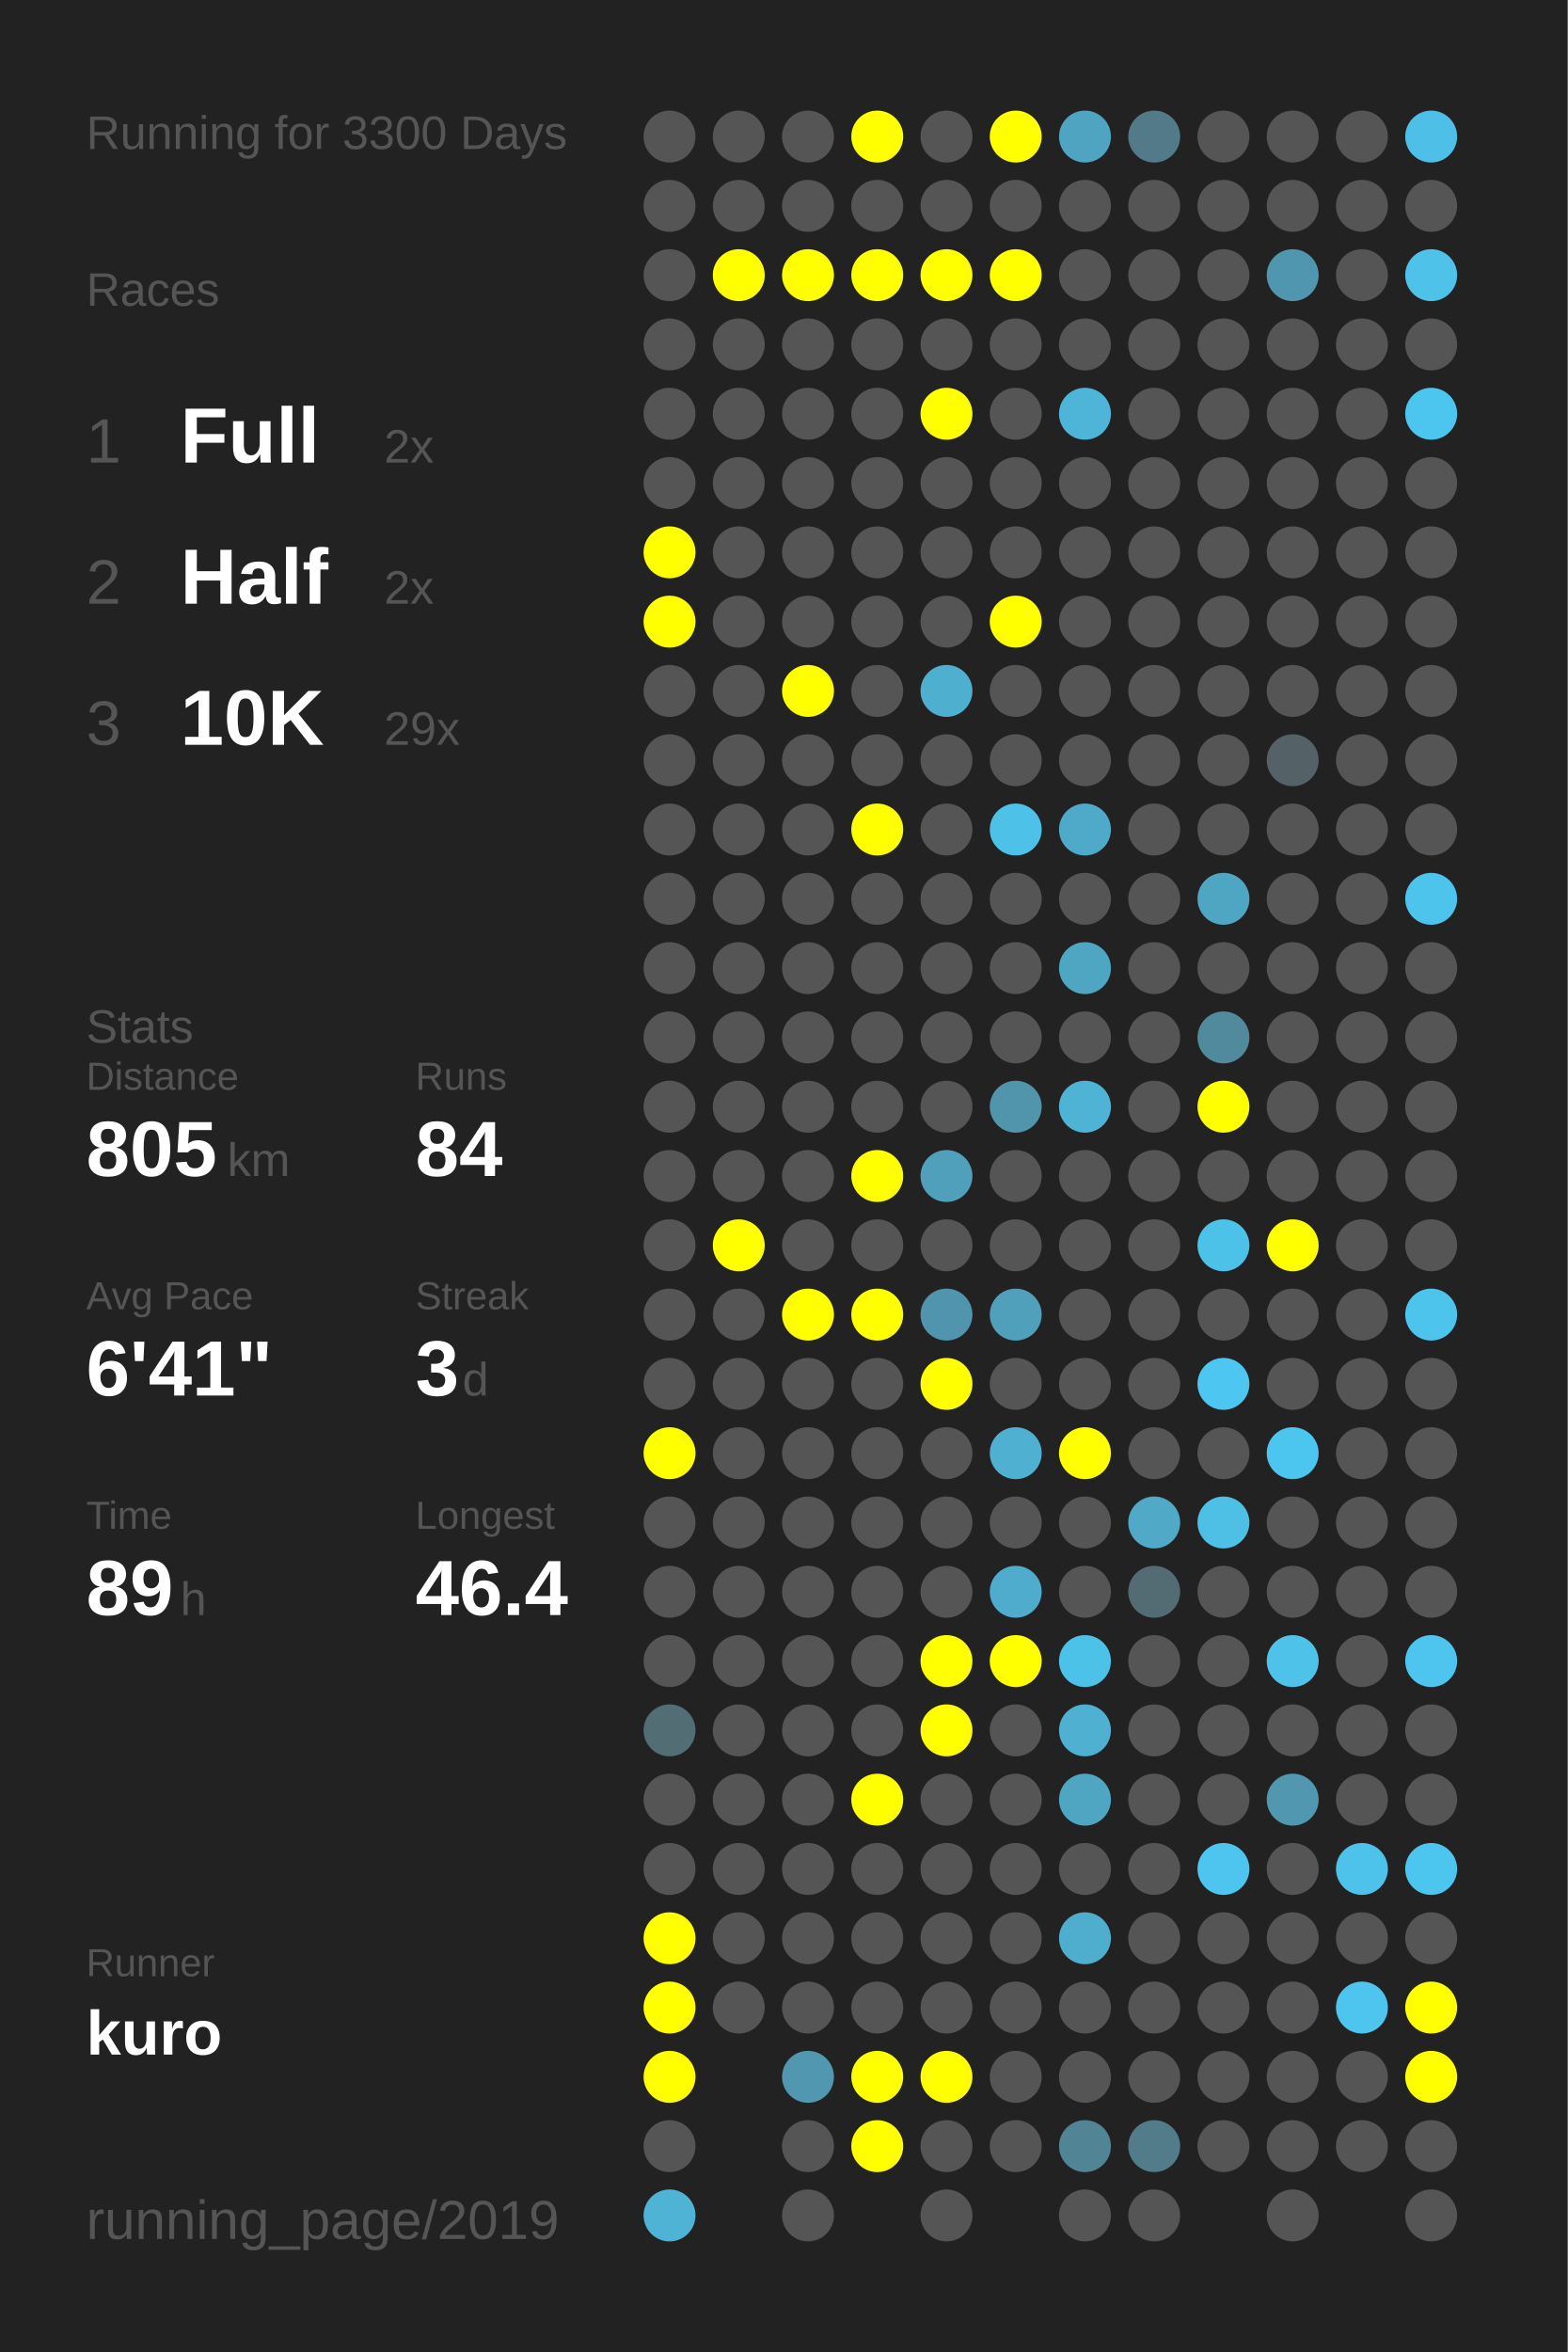
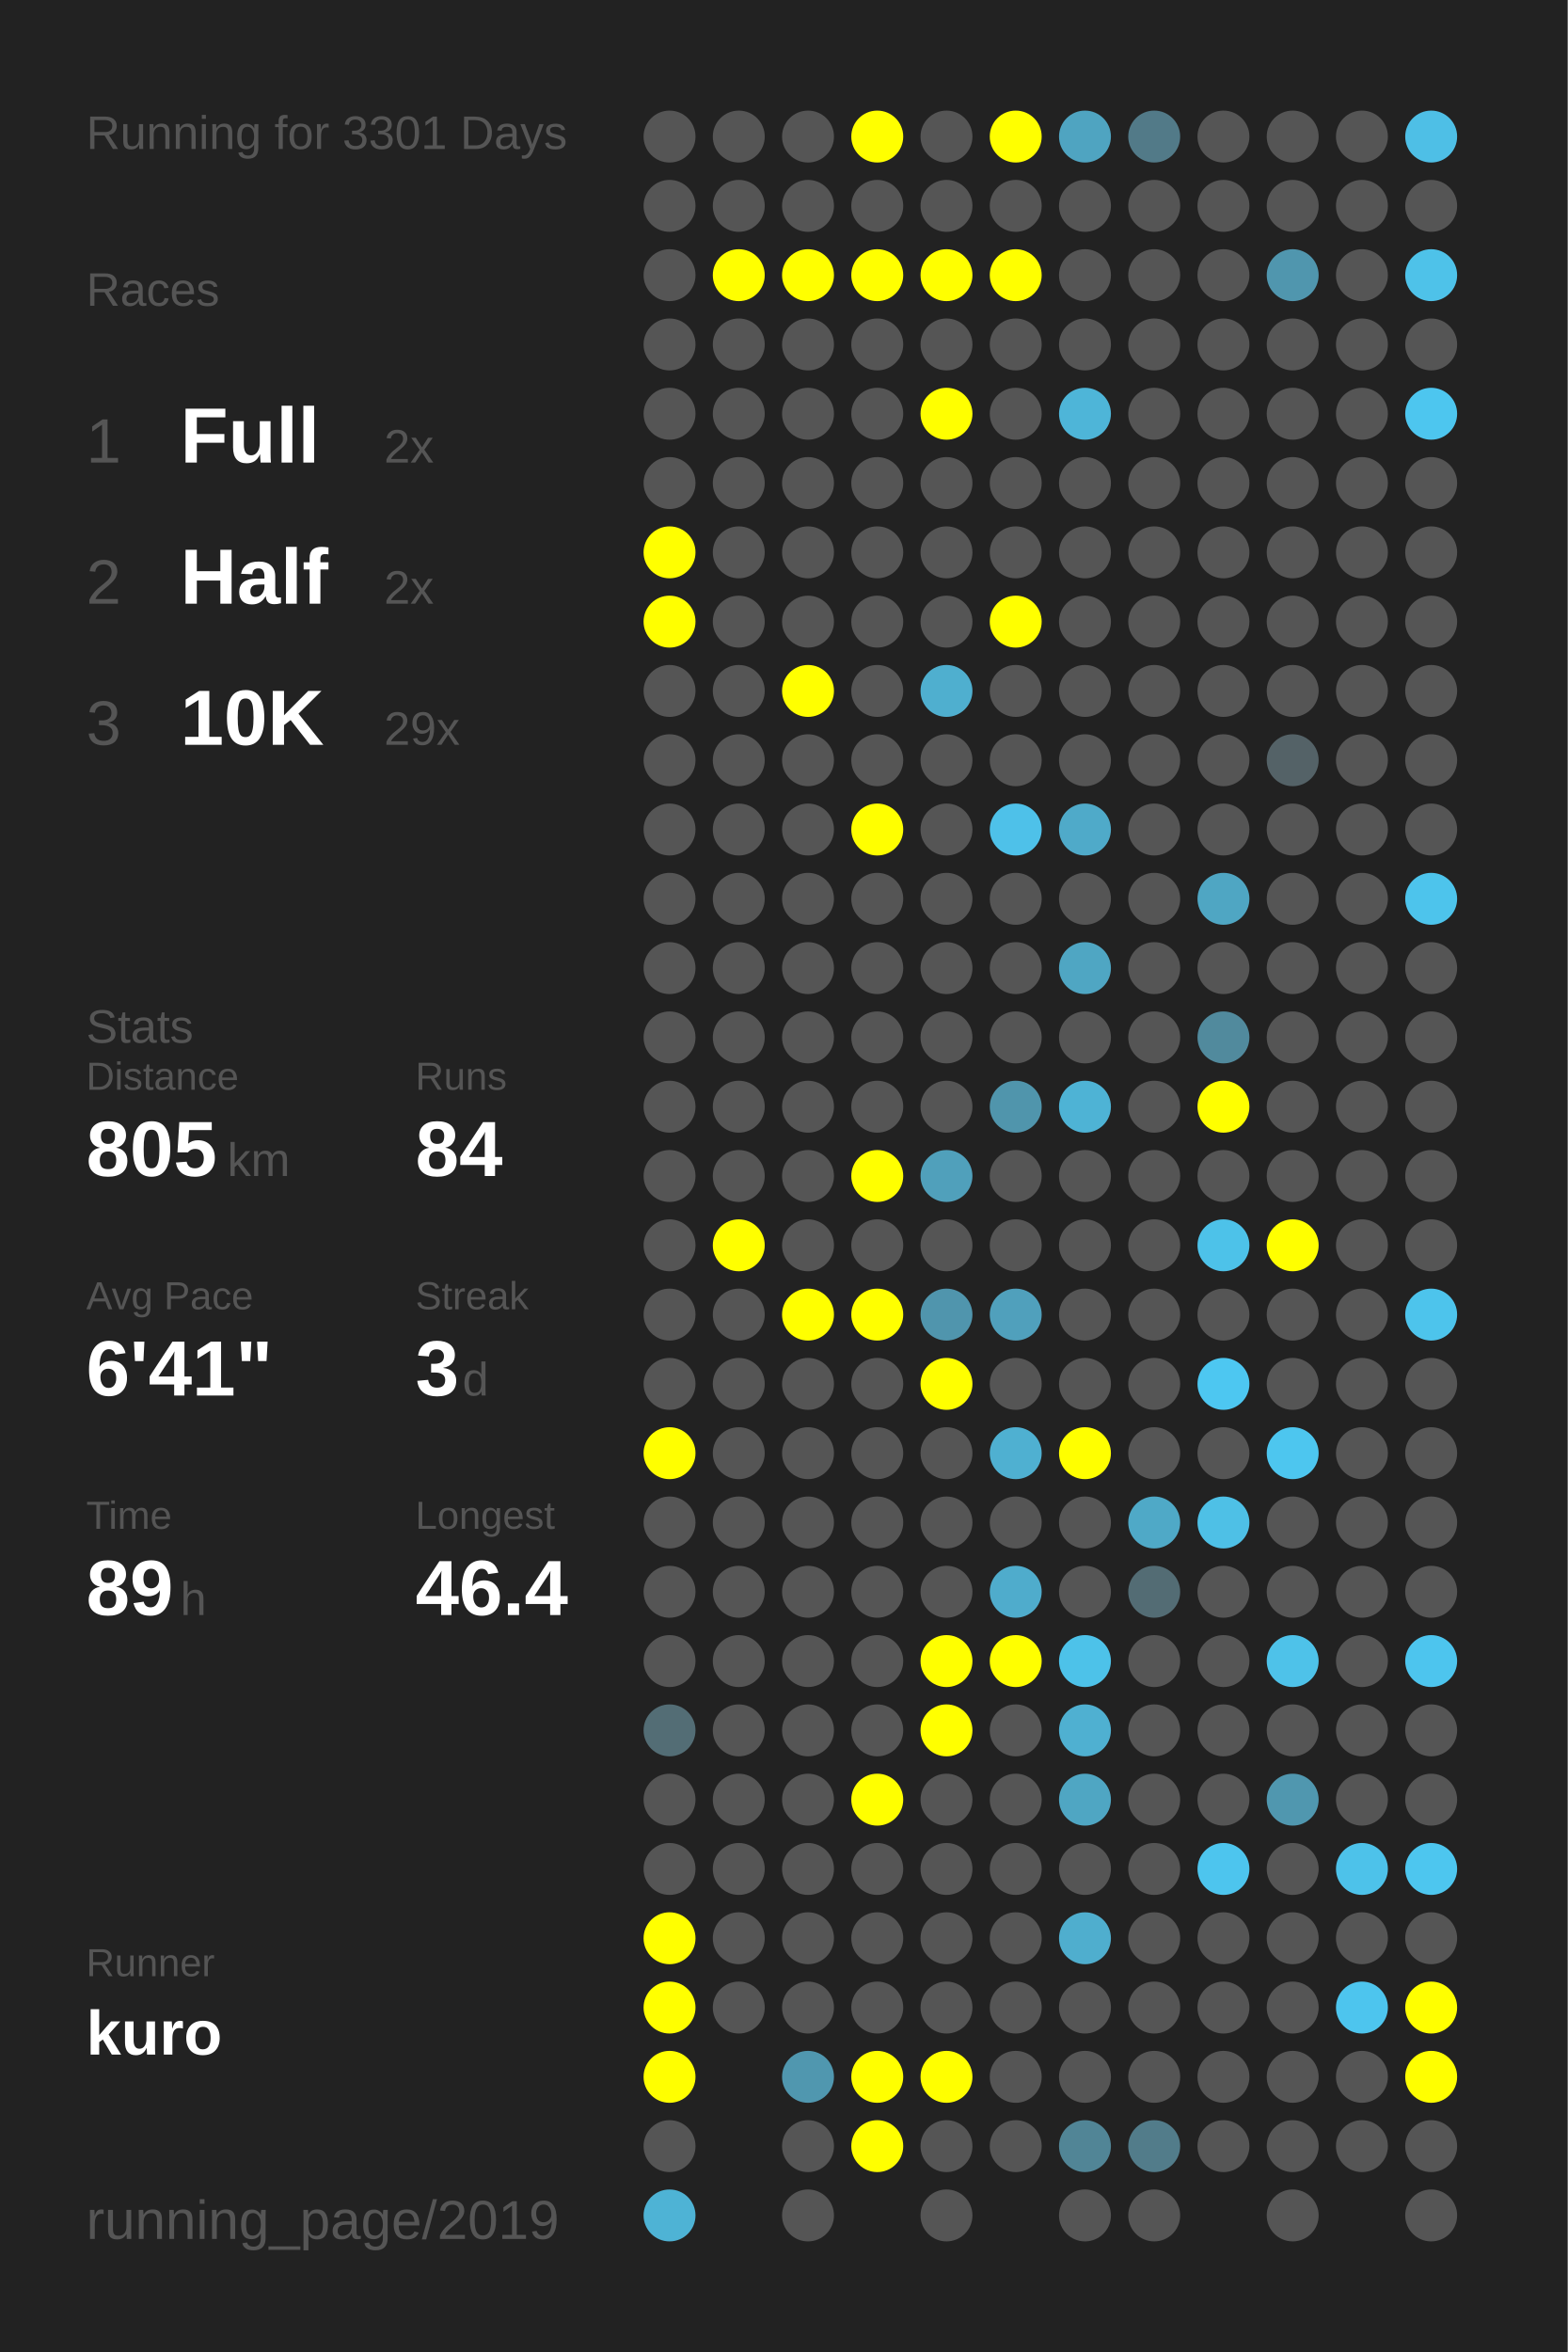
<svg xmlns="http://www.w3.org/2000/svg" baseProfile="full" height="300mm" version="1.1" viewBox="0,0,200,300" width="200mm">
  <defs />
  <rect fill="#222222" height="300" width="200" x="0" y="0" />
-   <text fill="#555555" style="font-size:6px; font-family:Arial;" x="11" y="19">Running for 3300 Days</text>
+   <text fill="#555555" style="font-size:6px; font-family:Arial;" x="11" y="19">Running for 3301 Days</text>
  <text fill="#555555" style="font-size:6px; font-family:Arial;" x="11" y="39">Races</text>
  <text fill="#555555" style="font-size:8px; font-family:Arial;" x="11" y="59">1</text>
  <text fill="#FFFFFF" style="font-size:10px; font-family:Arial; font-weight:bold;" x="23" y="59">Full</text>
  <text fill="#555555" style="font-size:6px; font-family:Arial;" x="49" y="59">2x</text>
  <text fill="#555555" style="font-size:8px; font-family:Arial;" x="11" y="77">2</text>
  <text fill="#FFFFFF" style="font-size:10px; font-family:Arial; font-weight:bold;" x="23" y="77">Half</text>
  <text fill="#555555" style="font-size:6px; font-family:Arial;" x="49" y="77">2x</text>
  <text fill="#555555" style="font-size:8px; font-family:Arial;" x="11" y="95">3</text>
  <text fill="#FFFFFF" style="font-size:10px; font-family:Arial; font-weight:bold;" x="23" y="95">10K</text>
  <text fill="#555555" style="font-size:6px; font-family:Arial;" x="49" y="95">29x</text>
  <text fill="#555555" style="font-size:6px; font-family:Arial;" x="11" y="133">Stats</text>
  <text fill="#555555" style="font-size:5px; font-family:Arial;" x="11" y="139">Distance</text>
  <text fill="#FFFFFF" style="font-size:10px; font-family:Arial; font-weight:bold;" x="11" y="150">805</text>
  <text fill="#555555" style="font-size:6px; font-family:Arial;" x="29" y="150">km</text>
  <text fill="#555555" style="font-size:5px; font-family:Arial;" x="53" y="139">Runs</text>
  <text fill="#FFFFFF" style="font-size:10px; font-family:Arial; font-weight:bold;" x="53" y="150">84</text>
  <text fill="#555555" style="font-size:5px; font-family:Arial;" x="11" y="167">Avg Pace</text>
  <text fill="#FFFFFF" style="font-size:10px; font-family:Arial; font-weight:bold;" x="11" y="178">6'41"</text>
  <text fill="#555555" style="font-size:5px; font-family:Arial;" x="53" y="167">Streak</text>
  <text fill="#FFFFFF" style="font-size:10px; font-family:Arial; font-weight:bold;" x="53" y="178">3</text>
  <text fill="#555555" style="font-size:6px; font-family:Arial;" x="59" y="178">d</text>
  <text fill="#555555" style="font-size:5px; font-family:Arial;" x="11" y="195">Time</text>
  <text fill="#FFFFFF" style="font-size:10px; font-family:Arial; font-weight:bold;" x="11" y="206">89</text>
  <text fill="#555555" style="font-size:6px; font-family:Arial;" x="23" y="206">h</text>
  <text fill="#555555" style="font-size:5px; font-family:Arial;" x="53" y="195">Longest</text>
  <text fill="#FFFFFF" style="font-size:10px; font-family:Arial; font-weight:bold;" x="53" y="206">46.4</text>
  <text fill="#555555" style="font-size:5px; font-family:Arial;" x="11" y="252.065">Runner</text>
  <text fill="#FFFFFF" style="font-size:8px; font-family:Arial; font-weight:bold;" x="11" y="262.065">kuro</text>
  <text fill="#555555" style="font-size:7px; font-family:Arial;" x="11" y="285.581">running_page/2019</text>
  <circle cx="85.417" cy="17.419" fill="#555555" r="3.312" />
  <circle cx="85.417" cy="26.258" fill="#555555" r="3.312" />
  <circle cx="85.417" cy="35.097" fill="#555555" r="3.312" />
  <circle cx="85.417" cy="43.935" fill="#555555" r="3.312" />
  <circle cx="85.417" cy="52.774" fill="#555555" r="3.312" />
  <circle cx="85.417" cy="61.613" fill="#555555" r="3.312" />
  <circle cx="85.417" cy="70.452" fill="#FFFF00" r="3.312" />
  <circle cx="85.417" cy="79.29" fill="#FFFF00" r="3.312" />
  <circle cx="85.417" cy="88.129" fill="#555555" r="3.312" />
  <circle cx="85.417" cy="96.968" fill="#555555" r="3.312" />
  <circle cx="85.417" cy="105.806" fill="#555555" r="3.312" />
  <circle cx="85.417" cy="114.645" fill="#555555" r="3.312" />
  <circle cx="85.417" cy="123.484" fill="#555555" r="3.312" />
  <circle cx="85.417" cy="132.323" fill="#555555" r="3.312" />
  <circle cx="85.417" cy="141.161" fill="#555555" r="3.312" />
  <circle cx="85.417" cy="150" fill="#555555" r="3.312" />
  <circle cx="85.417" cy="158.839" fill="#555555" r="3.312" />
  <circle cx="85.417" cy="167.677" fill="#555555" r="3.312" />
  <circle cx="85.417" cy="176.516" fill="#555555" r="3.312" />
  <circle cx="85.417" cy="185.355" fill="#FFFF00" r="3.312" />
  <circle cx="85.417" cy="194.194" fill="#555555" r="3.312" />
  <circle cx="85.417" cy="203.032" fill="#555555" r="3.312" />
  <circle cx="85.417" cy="211.871" fill="#555555" r="3.312" />
  <circle cx="85.417" cy="220.71" fill="#536d75" r="3.312" />
  <circle cx="85.417" cy="229.548" fill="#555555" r="3.312" />
  <circle cx="85.417" cy="238.387" fill="#555555" r="3.312" />
  <circle cx="85.417" cy="247.226" fill="#FFFF00" r="3.312" />
  <circle cx="85.417" cy="256.065" fill="#FFFF00" r="3.312" />
  <circle cx="85.417" cy="264.903" fill="#FFFF00" r="3.312" />
  <circle cx="85.417" cy="273.742" fill="#555555" r="3.312" />
  <circle cx="85.417" cy="282.581" fill="#4eb3d5" r="3.312" />
  <circle cx="94.25" cy="17.419" fill="#555555" r="3.312" />
  <circle cx="94.25" cy="26.258" fill="#555555" r="3.312" />
  <circle cx="94.25" cy="35.097" fill="#FFFF00" r="3.312" />
  <circle cx="94.25" cy="43.935" fill="#555555" r="3.312" />
  <circle cx="94.25" cy="52.774" fill="#555555" r="3.312" />
  <circle cx="94.25" cy="61.613" fill="#555555" r="3.312" />
  <circle cx="94.25" cy="70.452" fill="#555555" r="3.312" />
  <circle cx="94.25" cy="79.29" fill="#555555" r="3.312" />
  <circle cx="94.25" cy="88.129" fill="#555555" r="3.312" />
  <circle cx="94.25" cy="96.968" fill="#555555" r="3.312" />
  <circle cx="94.25" cy="105.806" fill="#555555" r="3.312" />
  <circle cx="94.25" cy="114.645" fill="#555555" r="3.312" />
  <circle cx="94.25" cy="123.484" fill="#555555" r="3.312" />
  <circle cx="94.25" cy="132.323" fill="#555555" r="3.312" />
  <circle cx="94.25" cy="141.161" fill="#555555" r="3.312" />
  <circle cx="94.25" cy="150" fill="#555555" r="3.312" />
  <circle cx="94.25" cy="158.839" fill="#FFFF00" r="3.312" />
  <circle cx="94.25" cy="167.677" fill="#555555" r="3.312" />
  <circle cx="94.25" cy="176.516" fill="#555555" r="3.312" />
  <circle cx="94.25" cy="185.355" fill="#555555" r="3.312" />
  <circle cx="94.25" cy="194.194" fill="#555555" r="3.312" />
  <circle cx="94.25" cy="203.032" fill="#555555" r="3.312" />
  <circle cx="94.25" cy="211.871" fill="#555555" r="3.312" />
  <circle cx="94.25" cy="220.71" fill="#555555" r="3.312" />
  <circle cx="94.25" cy="229.548" fill="#555555" r="3.312" />
  <circle cx="94.25" cy="238.387" fill="#555555" r="3.312" />
  <circle cx="94.25" cy="247.226" fill="#555555" r="3.312" />
  <circle cx="94.25" cy="256.065" fill="#555555" r="3.312" />
  <circle cx="103.083" cy="17.419" fill="#555555" r="3.312" />
  <circle cx="103.083" cy="26.258" fill="#555555" r="3.312" />
  <circle cx="103.083" cy="35.097" fill="#FFFF00" r="3.312" />
  <circle cx="103.083" cy="43.935" fill="#555555" r="3.312" />
  <circle cx="103.083" cy="52.774" fill="#555555" r="3.312" />
  <circle cx="103.083" cy="61.613" fill="#555555" r="3.312" />
  <circle cx="103.083" cy="70.452" fill="#555555" r="3.312" />
  <circle cx="103.083" cy="79.29" fill="#555555" r="3.312" />
  <circle cx="103.083" cy="88.129" fill="#FFFF00" r="3.312" />
  <circle cx="103.083" cy="96.968" fill="#555555" r="3.312" />
  <circle cx="103.083" cy="105.806" fill="#555555" r="3.312" />
  <circle cx="103.083" cy="114.645" fill="#555555" r="3.312" />
  <circle cx="103.083" cy="123.484" fill="#555555" r="3.312" />
  <circle cx="103.083" cy="132.323" fill="#555555" r="3.312" />
  <circle cx="103.083" cy="141.161" fill="#555555" r="3.312" />
  <circle cx="103.083" cy="150" fill="#555555" r="3.312" />
  <circle cx="103.083" cy="158.839" fill="#555555" r="3.312" />
  <circle cx="103.083" cy="167.677" fill="#FFFF00" r="3.312" />
  <circle cx="103.083" cy="176.516" fill="#555555" r="3.312" />
  <circle cx="103.083" cy="185.355" fill="#555555" r="3.312" />
  <circle cx="103.083" cy="194.194" fill="#555555" r="3.312" />
  <circle cx="103.083" cy="203.032" fill="#555555" r="3.312" />
  <circle cx="103.083" cy="211.871" fill="#555555" r="3.312" />
  <circle cx="103.083" cy="220.71" fill="#555555" r="3.312" />
  <circle cx="103.083" cy="229.548" fill="#555555" r="3.312" />
  <circle cx="103.083" cy="238.387" fill="#555555" r="3.312" />
  <circle cx="103.083" cy="247.226" fill="#555555" r="3.312" />
  <circle cx="103.083" cy="256.065" fill="#555555" r="3.312" />
  <circle cx="103.083" cy="264.903" fill="#5097af" r="3.312" />
  <circle cx="103.083" cy="273.742" fill="#555555" r="3.312" />
  <circle cx="103.083" cy="282.581" fill="#555555" r="3.312" />
  <circle cx="111.917" cy="17.419" fill="#FFFF00" r="3.312" />
  <circle cx="111.917" cy="26.258" fill="#555555" r="3.312" />
  <circle cx="111.917" cy="35.097" fill="#FFFF00" r="3.312" />
  <circle cx="111.917" cy="43.935" fill="#555555" r="3.312" />
  <circle cx="111.917" cy="52.774" fill="#555555" r="3.312" />
  <circle cx="111.917" cy="61.613" fill="#555555" r="3.312" />
  <circle cx="111.917" cy="70.452" fill="#555555" r="3.312" />
  <circle cx="111.917" cy="79.29" fill="#555555" r="3.312" />
  <circle cx="111.917" cy="88.129" fill="#555555" r="3.312" />
  <circle cx="111.917" cy="96.968" fill="#555555" r="3.312" />
  <circle cx="111.917" cy="105.806" fill="#FFFF00" r="3.312" />
  <circle cx="111.917" cy="114.645" fill="#555555" r="3.312" />
  <circle cx="111.917" cy="123.484" fill="#555555" r="3.312" />
  <circle cx="111.917" cy="132.323" fill="#555555" r="3.312" />
  <circle cx="111.917" cy="141.161" fill="#555555" r="3.312" />
  <circle cx="111.917" cy="150" fill="#FFFF00" r="3.312" />
  <circle cx="111.917" cy="158.839" fill="#555555" r="3.312" />
  <circle cx="111.917" cy="167.677" fill="#FFFF00" r="3.312" />
  <circle cx="111.917" cy="176.516" fill="#555555" r="3.312" />
  <circle cx="111.917" cy="185.355" fill="#555555" r="3.312" />
  <circle cx="111.917" cy="194.194" fill="#555555" r="3.312" />
  <circle cx="111.917" cy="203.032" fill="#555555" r="3.312" />
  <circle cx="111.917" cy="211.871" fill="#555555" r="3.312" />
  <circle cx="111.917" cy="220.71" fill="#555555" r="3.312" />
  <circle cx="111.917" cy="229.548" fill="#FFFF00" r="3.312" />
  <circle cx="111.917" cy="238.387" fill="#555555" r="3.312" />
  <circle cx="111.917" cy="247.226" fill="#555555" r="3.312" />
  <circle cx="111.917" cy="256.065" fill="#555555" r="3.312" />
  <circle cx="111.917" cy="264.903" fill="#FFFF00" r="3.312" />
  <circle cx="111.917" cy="273.742" fill="#FFFF00" r="3.312" />
  <circle cx="120.75" cy="17.419" fill="#555555" r="3.312" />
  <circle cx="120.75" cy="26.258" fill="#555555" r="3.312" />
  <circle cx="120.75" cy="35.097" fill="#FFFF00" r="3.312" />
  <circle cx="120.75" cy="43.935" fill="#555555" r="3.312" />
  <circle cx="120.75" cy="52.774" fill="#FFFF00" r="3.312" />
  <circle cx="120.75" cy="61.613" fill="#555555" r="3.312" />
  <circle cx="120.75" cy="70.452" fill="#555555" r="3.312" />
  <circle cx="120.75" cy="79.29" fill="#555555" r="3.312" />
  <circle cx="120.75" cy="88.129" fill="#4fafcf" r="3.312" />
  <circle cx="120.75" cy="96.968" fill="#555555" r="3.312" />
  <circle cx="120.75" cy="105.806" fill="#555555" r="3.312" />
  <circle cx="120.75" cy="114.645" fill="#555555" r="3.312" />
  <circle cx="120.75" cy="123.484" fill="#555555" r="3.312" />
  <circle cx="120.75" cy="132.323" fill="#555555" r="3.312" />
  <circle cx="120.75" cy="141.161" fill="#555555" r="3.312" />
  <circle cx="120.75" cy="150" fill="#50a0bb" r="3.312" />
  <circle cx="120.75" cy="158.839" fill="#555555" r="3.312" />
  <circle cx="120.75" cy="167.677" fill="#5095ad" r="3.312" />
  <circle cx="120.75" cy="176.516" fill="#FFFF00" r="3.312" />
  <circle cx="120.75" cy="185.355" fill="#555555" r="3.312" />
  <circle cx="120.75" cy="194.194" fill="#555555" r="3.312" />
  <circle cx="120.75" cy="203.032" fill="#555555" r="3.312" />
  <circle cx="120.75" cy="211.871" fill="#FFFF00" r="3.312" />
  <circle cx="120.75" cy="220.71" fill="#FFFF00" r="3.312" />
  <circle cx="120.75" cy="229.548" fill="#555555" r="3.312" />
  <circle cx="120.75" cy="238.387" fill="#555555" r="3.312" />
  <circle cx="120.75" cy="247.226" fill="#555555" r="3.312" />
  <circle cx="120.75" cy="256.065" fill="#555555" r="3.312" />
  <circle cx="120.75" cy="264.903" fill="#FFFF00" r="3.312" />
  <circle cx="120.75" cy="273.742" fill="#555555" r="3.312" />
  <circle cx="120.75" cy="282.581" fill="#555555" r="3.312" />
  <circle cx="129.583" cy="17.419" fill="#FFFF00" r="3.312" />
  <circle cx="129.583" cy="26.258" fill="#555555" r="3.312" />
  <circle cx="129.583" cy="35.097" fill="#FFFF00" r="3.312" />
  <circle cx="129.583" cy="43.935" fill="#555555" r="3.312" />
  <circle cx="129.583" cy="52.774" fill="#555555" r="3.312" />
  <circle cx="129.583" cy="61.613" fill="#555555" r="3.312" />
  <circle cx="129.583" cy="70.452" fill="#555555" r="3.312" />
  <circle cx="129.583" cy="79.29" fill="#FFFF00" r="3.312" />
  <circle cx="129.583" cy="88.129" fill="#555555" r="3.312" />
  <circle cx="129.583" cy="96.968" fill="#555555" r="3.312" />
  <circle cx="129.583" cy="105.806" fill="#4ec1e9" r="3.312" />
  <circle cx="129.583" cy="114.645" fill="#555555" r="3.312" />
  <circle cx="129.583" cy="123.484" fill="#555555" r="3.312" />
  <circle cx="129.583" cy="132.323" fill="#555555" r="3.312" />
  <circle cx="129.583" cy="141.161" fill="#5095ac" r="3.312" />
  <circle cx="129.583" cy="150" fill="#555555" r="3.312" />
  <circle cx="129.583" cy="158.839" fill="#555555" r="3.312" />
  <circle cx="129.583" cy="167.677" fill="#50a0bc" r="3.312" />
  <circle cx="129.583" cy="176.516" fill="#555555" r="3.312" />
  <circle cx="129.583" cy="185.355" fill="#4fb0d1" r="3.312" />
  <circle cx="129.583" cy="194.194" fill="#555555" r="3.312" />
  <circle cx="129.583" cy="203.032" fill="#4faccc" r="3.312" />
  <circle cx="129.583" cy="211.871" fill="#FFFF00" r="3.312" />
  <circle cx="129.583" cy="220.71" fill="#555555" r="3.312" />
  <circle cx="129.583" cy="229.548" fill="#555555" r="3.312" />
  <circle cx="129.583" cy="238.387" fill="#555555" r="3.312" />
  <circle cx="129.583" cy="247.226" fill="#555555" r="3.312" />
  <circle cx="129.583" cy="256.065" fill="#555555" r="3.312" />
  <circle cx="129.583" cy="264.903" fill="#555555" r="3.312" />
  <circle cx="129.583" cy="273.742" fill="#555555" r="3.312" />
  <circle cx="138.417" cy="17.419" fill="#4fa4c1" r="3.312" />
  <circle cx="138.417" cy="26.258" fill="#555555" r="3.312" />
  <circle cx="138.417" cy="35.097" fill="#555555" r="3.312" />
  <circle cx="138.417" cy="43.935" fill="#555555" r="3.312" />
  <circle cx="138.417" cy="52.774" fill="#4eb5d8" r="3.312" />
  <circle cx="138.417" cy="61.613" fill="#555555" r="3.312" />
  <circle cx="138.417" cy="70.452" fill="#555555" r="3.312" />
  <circle cx="138.417" cy="79.29" fill="#555555" r="3.312" />
  <circle cx="138.417" cy="88.129" fill="#555555" r="3.312" />
  <circle cx="138.417" cy="96.968" fill="#555555" r="3.312" />
  <circle cx="138.417" cy="105.806" fill="#4faac9" r="3.312" />
  <circle cx="138.417" cy="114.645" fill="#555555" r="3.312" />
  <circle cx="138.417" cy="123.484" fill="#4fa6c3" r="3.312" />
  <circle cx="138.417" cy="132.323" fill="#555555" r="3.312" />
  <circle cx="138.417" cy="141.161" fill="#4eb3d5" r="3.312" />
  <circle cx="138.417" cy="150" fill="#555555" r="3.312" />
  <circle cx="138.417" cy="158.839" fill="#555555" r="3.312" />
  <circle cx="138.417" cy="167.677" fill="#555555" r="3.312" />
  <circle cx="138.417" cy="176.516" fill="#555555" r="3.312" />
  <circle cx="138.417" cy="185.355" fill="#FFFF00" r="3.312" />
  <circle cx="138.417" cy="194.194" fill="#555555" r="3.312" />
  <circle cx="138.417" cy="203.032" fill="#555555" r="3.312" />
  <circle cx="138.417" cy="211.871" fill="#4dc2e9" r="3.312" />
  <circle cx="138.417" cy="220.71" fill="#4fb0d1" r="3.312" />
  <circle cx="138.417" cy="229.548" fill="#4fa6c3" r="3.312" />
  <circle cx="138.417" cy="238.387" fill="#555555" r="3.312" />
  <circle cx="138.417" cy="247.226" fill="#4faece" r="3.312" />
  <circle cx="138.417" cy="256.065" fill="#555555" r="3.312" />
  <circle cx="138.417" cy="264.903" fill="#555555" r="3.312" />
  <circle cx="138.417" cy="273.742" fill="#518596" r="3.312" />
  <circle cx="138.417" cy="282.581" fill="#555555" r="3.312" />
  <circle cx="147.25" cy="17.419" fill="#527a88" r="3.312" />
  <circle cx="147.25" cy="26.258" fill="#555555" r="3.312" />
  <circle cx="147.25" cy="35.097" fill="#555555" r="3.312" />
  <circle cx="147.25" cy="43.935" fill="#555555" r="3.312" />
  <circle cx="147.25" cy="52.774" fill="#555555" r="3.312" />
  <circle cx="147.25" cy="61.613" fill="#555555" r="3.312" />
  <circle cx="147.25" cy="70.452" fill="#555555" r="3.312" />
  <circle cx="147.25" cy="79.29" fill="#555555" r="3.312" />
  <circle cx="147.25" cy="88.129" fill="#555555" r="3.312" />
  <circle cx="147.25" cy="96.968" fill="#555555" r="3.312" />
  <circle cx="147.25" cy="105.806" fill="#555555" r="3.312" />
  <circle cx="147.25" cy="114.645" fill="#555555" r="3.312" />
  <circle cx="147.25" cy="123.484" fill="#555555" r="3.312" />
  <circle cx="147.25" cy="132.323" fill="#555555" r="3.312" />
  <circle cx="147.25" cy="141.161" fill="#555555" r="3.312" />
  <circle cx="147.25" cy="150" fill="#555555" r="3.312" />
  <circle cx="147.25" cy="158.839" fill="#555555" r="3.312" />
  <circle cx="147.25" cy="167.677" fill="#555555" r="3.312" />
  <circle cx="147.25" cy="176.516" fill="#555555" r="3.312" />
  <circle cx="147.25" cy="185.355" fill="#555555" r="3.312" />
  <circle cx="147.25" cy="194.194" fill="#4fa9c7" r="3.312" />
  <circle cx="147.25" cy="203.032" fill="#536c74" r="3.312" />
  <circle cx="147.25" cy="211.871" fill="#555555" r="3.312" />
  <circle cx="147.25" cy="220.71" fill="#555555" r="3.312" />
  <circle cx="147.25" cy="229.548" fill="#555555" r="3.312" />
  <circle cx="147.25" cy="238.387" fill="#555555" r="3.312" />
  <circle cx="147.25" cy="247.226" fill="#555555" r="3.312" />
  <circle cx="147.25" cy="256.065" fill="#555555" r="3.312" />
  <circle cx="147.25" cy="264.903" fill="#555555" r="3.312" />
  <circle cx="147.25" cy="273.742" fill="#527c8a" r="3.312" />
  <circle cx="147.25" cy="282.581" fill="#555555" r="3.312" />
  <circle cx="156.083" cy="17.419" fill="#555555" r="3.312" />
  <circle cx="156.083" cy="26.258" fill="#555555" r="3.312" />
  <circle cx="156.083" cy="35.097" fill="#555555" r="3.312" />
  <circle cx="156.083" cy="43.935" fill="#555555" r="3.312" />
  <circle cx="156.083" cy="52.774" fill="#555555" r="3.312" />
  <circle cx="156.083" cy="61.613" fill="#555555" r="3.312" />
  <circle cx="156.083" cy="70.452" fill="#555555" r="3.312" />
  <circle cx="156.083" cy="79.29" fill="#555555" r="3.312" />
  <circle cx="156.083" cy="88.129" fill="#555555" r="3.312" />
  <circle cx="156.083" cy="96.968" fill="#555555" r="3.312" />
  <circle cx="156.083" cy="105.806" fill="#555555" r="3.312" />
  <circle cx="156.083" cy="114.645" fill="#4fa6c3" r="3.312" />
  <circle cx="156.083" cy="123.484" fill="#555555" r="3.312" />
  <circle cx="156.083" cy="132.323" fill="#518a9d" r="3.312" />
  <circle cx="156.083" cy="141.161" fill="#FFFF00" r="3.312" />
  <circle cx="156.083" cy="150" fill="#555555" r="3.312" />
  <circle cx="156.083" cy="158.839" fill="#4dc2e9" r="3.312" />
  <circle cx="156.083" cy="167.677" fill="#555555" r="3.312" />
  <circle cx="156.083" cy="176.516" fill="#4dc7f1" r="3.312" />
  <circle cx="156.083" cy="185.355" fill="#555555" r="3.312" />
  <circle cx="156.083" cy="194.194" fill="#4ec0e6" r="3.312" />
  <circle cx="156.083" cy="203.032" fill="#555555" r="3.312" />
  <circle cx="156.083" cy="211.871" fill="#555555" r="3.312" />
  <circle cx="156.083" cy="220.71" fill="#555555" r="3.312" />
  <circle cx="156.083" cy="229.548" fill="#555555" r="3.312" />
  <circle cx="156.083" cy="238.387" fill="#4dc5ee" r="3.312" />
  <circle cx="156.083" cy="247.226" fill="#555555" r="3.312" />
  <circle cx="156.083" cy="256.065" fill="#555555" r="3.312" />
  <circle cx="156.083" cy="264.903" fill="#555555" r="3.312" />
  <circle cx="156.083" cy="273.742" fill="#555555" r="3.312" />
  <circle cx="164.917" cy="17.419" fill="#555555" r="3.312" />
  <circle cx="164.917" cy="26.258" fill="#555555" r="3.312" />
  <circle cx="164.917" cy="35.097" fill="#5096ae" r="3.312" />
  <circle cx="164.917" cy="43.935" fill="#555555" r="3.312" />
  <circle cx="164.917" cy="52.774" fill="#555555" r="3.312" />
  <circle cx="164.917" cy="61.613" fill="#555555" r="3.312" />
  <circle cx="164.917" cy="70.452" fill="#555555" r="3.312" />
  <circle cx="164.917" cy="79.29" fill="#555555" r="3.312" />
  <circle cx="164.917" cy="88.129" fill="#555555" r="3.312" />
  <circle cx="164.917" cy="96.968" fill="#546267" r="3.312" />
  <circle cx="164.917" cy="105.806" fill="#555555" r="3.312" />
  <circle cx="164.917" cy="114.645" fill="#555555" r="3.312" />
  <circle cx="164.917" cy="123.484" fill="#555555" r="3.312" />
  <circle cx="164.917" cy="132.323" fill="#555555" r="3.312" />
  <circle cx="164.917" cy="141.161" fill="#555555" r="3.312" />
  <circle cx="164.917" cy="150" fill="#555555" r="3.312" />
  <circle cx="164.917" cy="158.839" fill="#FFFF00" r="3.312" />
  <circle cx="164.917" cy="167.677" fill="#555555" r="3.312" />
  <circle cx="164.917" cy="176.516" fill="#555555" r="3.312" />
  <circle cx="164.917" cy="185.355" fill="#4dc6ef" r="3.312" />
  <circle cx="164.917" cy="194.194" fill="#555555" r="3.312" />
  <circle cx="164.917" cy="203.032" fill="#555555" r="3.312" />
  <circle cx="164.917" cy="211.871" fill="#4ec2e9" r="3.312" />
  <circle cx="164.917" cy="220.71" fill="#555555" r="3.312" />
  <circle cx="164.917" cy="229.548" fill="#5097af" r="3.312" />
  <circle cx="164.917" cy="238.387" fill="#555555" r="3.312" />
  <circle cx="164.917" cy="247.226" fill="#555555" r="3.312" />
  <circle cx="164.917" cy="256.065" fill="#555555" r="3.312" />
  <circle cx="164.917" cy="264.903" fill="#555555" r="3.312" />
  <circle cx="164.917" cy="273.742" fill="#555555" r="3.312" />
  <circle cx="164.917" cy="282.581" fill="#555555" r="3.312" />
  <circle cx="173.75" cy="17.419" fill="#555555" r="3.312" />
  <circle cx="173.75" cy="26.258" fill="#555555" r="3.312" />
  <circle cx="173.75" cy="35.097" fill="#555555" r="3.312" />
  <circle cx="173.75" cy="43.935" fill="#555555" r="3.312" />
  <circle cx="173.75" cy="52.774" fill="#555555" r="3.312" />
  <circle cx="173.75" cy="61.613" fill="#555555" r="3.312" />
  <circle cx="173.75" cy="70.452" fill="#555555" r="3.312" />
  <circle cx="173.75" cy="79.29" fill="#555555" r="3.312" />
  <circle cx="173.75" cy="88.129" fill="#555555" r="3.312" />
  <circle cx="173.75" cy="96.968" fill="#555555" r="3.312" />
  <circle cx="173.75" cy="105.806" fill="#555555" r="3.312" />
  <circle cx="173.75" cy="114.645" fill="#555555" r="3.312" />
  <circle cx="173.75" cy="123.484" fill="#555555" r="3.312" />
  <circle cx="173.75" cy="132.323" fill="#555555" r="3.312" />
  <circle cx="173.75" cy="141.161" fill="#555555" r="3.312" />
  <circle cx="173.75" cy="150" fill="#555555" r="3.312" />
  <circle cx="173.75" cy="158.839" fill="#555555" r="3.312" />
  <circle cx="173.75" cy="167.677" fill="#555555" r="3.312" />
  <circle cx="173.75" cy="176.516" fill="#555555" r="3.312" />
  <circle cx="173.75" cy="185.355" fill="#555555" r="3.312" />
  <circle cx="173.75" cy="194.194" fill="#555555" r="3.312" />
  <circle cx="173.75" cy="203.032" fill="#555555" r="3.312" />
  <circle cx="173.75" cy="211.871" fill="#555555" r="3.312" />
  <circle cx="173.75" cy="220.71" fill="#555555" r="3.312" />
  <circle cx="173.75" cy="229.548" fill="#555555" r="3.312" />
  <circle cx="173.75" cy="238.387" fill="#4dc2ea" r="3.312" />
  <circle cx="173.75" cy="247.226" fill="#555555" r="3.312" />
  <circle cx="173.75" cy="256.065" fill="#4dc5ee" r="3.312" />
  <circle cx="173.75" cy="264.903" fill="#555555" r="3.312" />
  <circle cx="173.75" cy="273.742" fill="#555555" r="3.312" />
  <circle cx="182.583" cy="17.419" fill="#4ebfe6" r="3.312" />
  <circle cx="182.583" cy="26.258" fill="#555555" r="3.312" />
  <circle cx="182.583" cy="35.097" fill="#4ec2e9" r="3.312" />
  <circle cx="182.583" cy="43.935" fill="#555555" r="3.312" />
  <circle cx="182.583" cy="52.774" fill="#4dc6ef" r="3.312" />
  <circle cx="182.583" cy="61.613" fill="#555555" r="3.312" />
  <circle cx="182.583" cy="70.452" fill="#555555" r="3.312" />
  <circle cx="182.583" cy="79.29" fill="#555555" r="3.312" />
  <circle cx="182.583" cy="88.129" fill="#555555" r="3.312" />
  <circle cx="182.583" cy="96.968" fill="#555555" r="3.312" />
  <circle cx="182.583" cy="105.806" fill="#555555" r="3.312" />
  <circle cx="182.583" cy="114.645" fill="#4dc4ec" r="3.312" />
  <circle cx="182.583" cy="123.484" fill="#555555" r="3.312" />
  <circle cx="182.583" cy="132.323" fill="#555555" r="3.312" />
  <circle cx="182.583" cy="141.161" fill="#555555" r="3.312" />
  <circle cx="182.583" cy="150" fill="#555555" r="3.312" />
  <circle cx="182.583" cy="158.839" fill="#555555" r="3.312" />
  <circle cx="182.583" cy="167.677" fill="#4dc4ec" r="3.312" />
  <circle cx="182.583" cy="176.516" fill="#555555" r="3.312" />
  <circle cx="182.583" cy="185.355" fill="#555555" r="3.312" />
  <circle cx="182.583" cy="194.194" fill="#555555" r="3.312" />
  <circle cx="182.583" cy="203.032" fill="#555555" r="3.312" />
  <circle cx="182.583" cy="211.871" fill="#4dc5ee" r="3.312" />
  <circle cx="182.583" cy="220.71" fill="#555555" r="3.312" />
  <circle cx="182.583" cy="229.548" fill="#555555" r="3.312" />
  <circle cx="182.583" cy="238.387" fill="#4dc6ef" r="3.312" />
  <circle cx="182.583" cy="247.226" fill="#555555" r="3.312" />
  <circle cx="182.583" cy="256.065" fill="#FFFF00" r="3.312" />
  <circle cx="182.583" cy="264.903" fill="#FFFF00" r="3.312" />
  <circle cx="182.583" cy="273.742" fill="#555555" r="3.312" />
  <circle cx="182.583" cy="282.581" fill="#555555" r="3.312" />
</svg>
